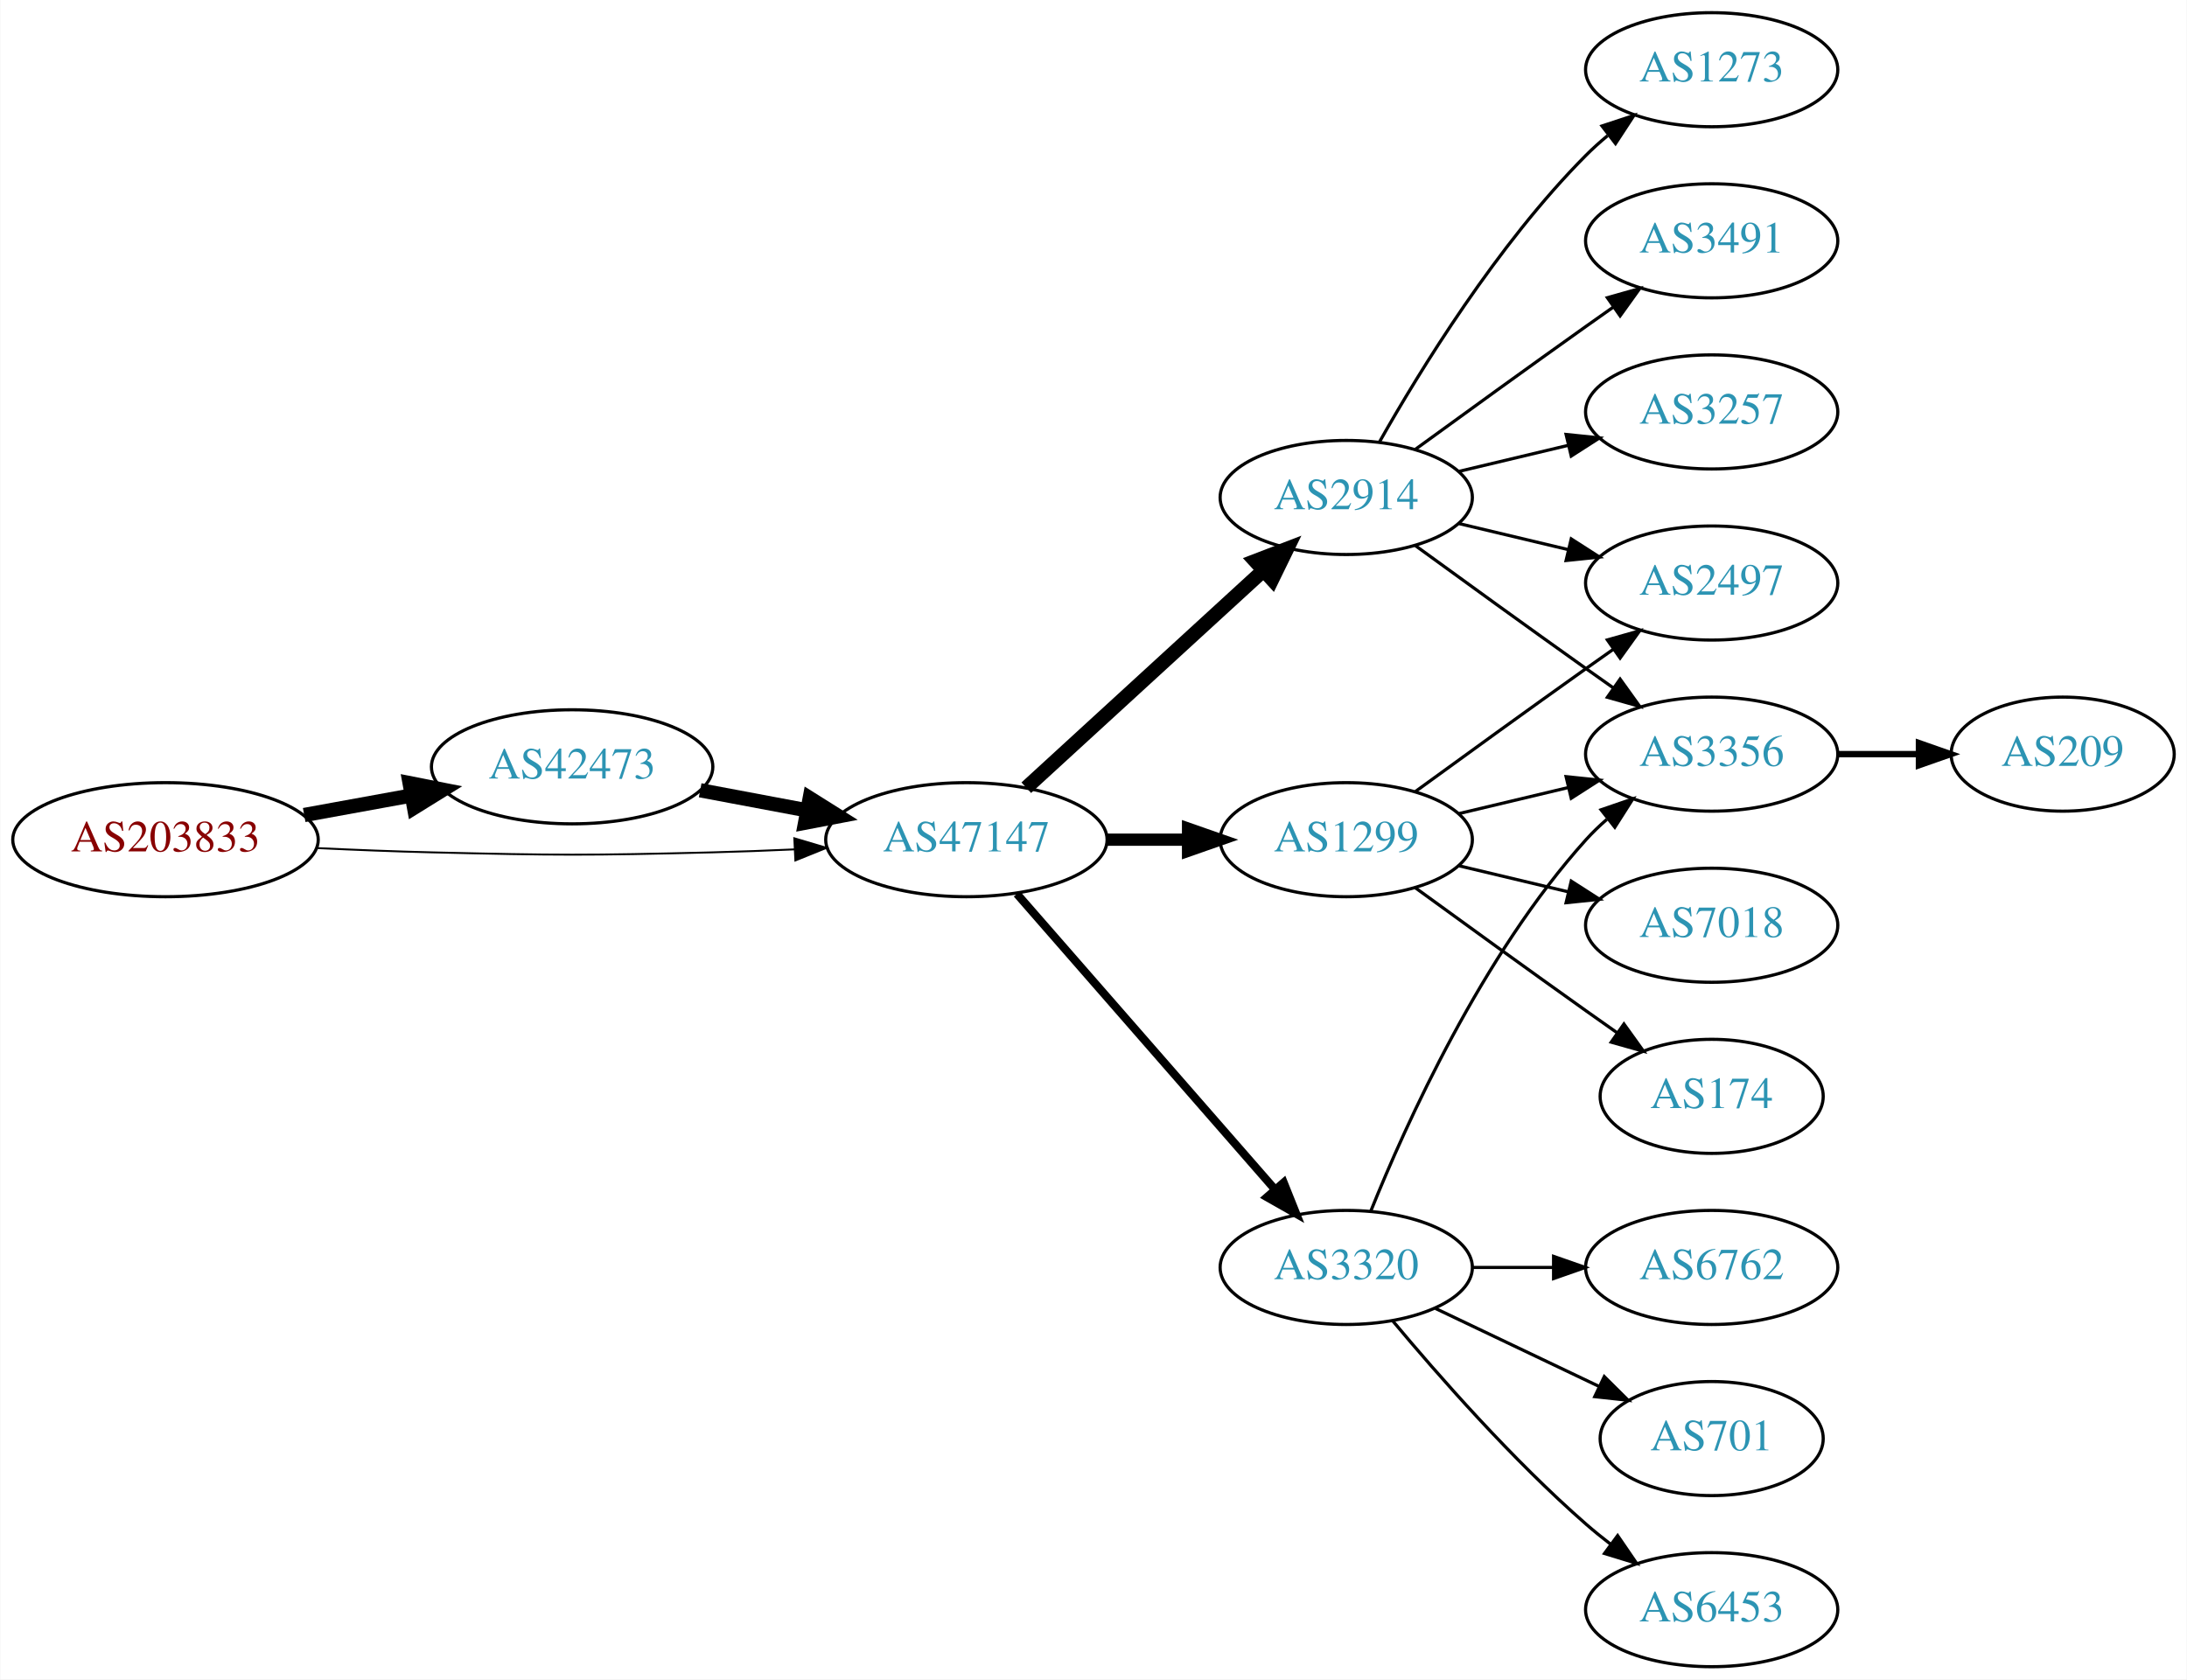
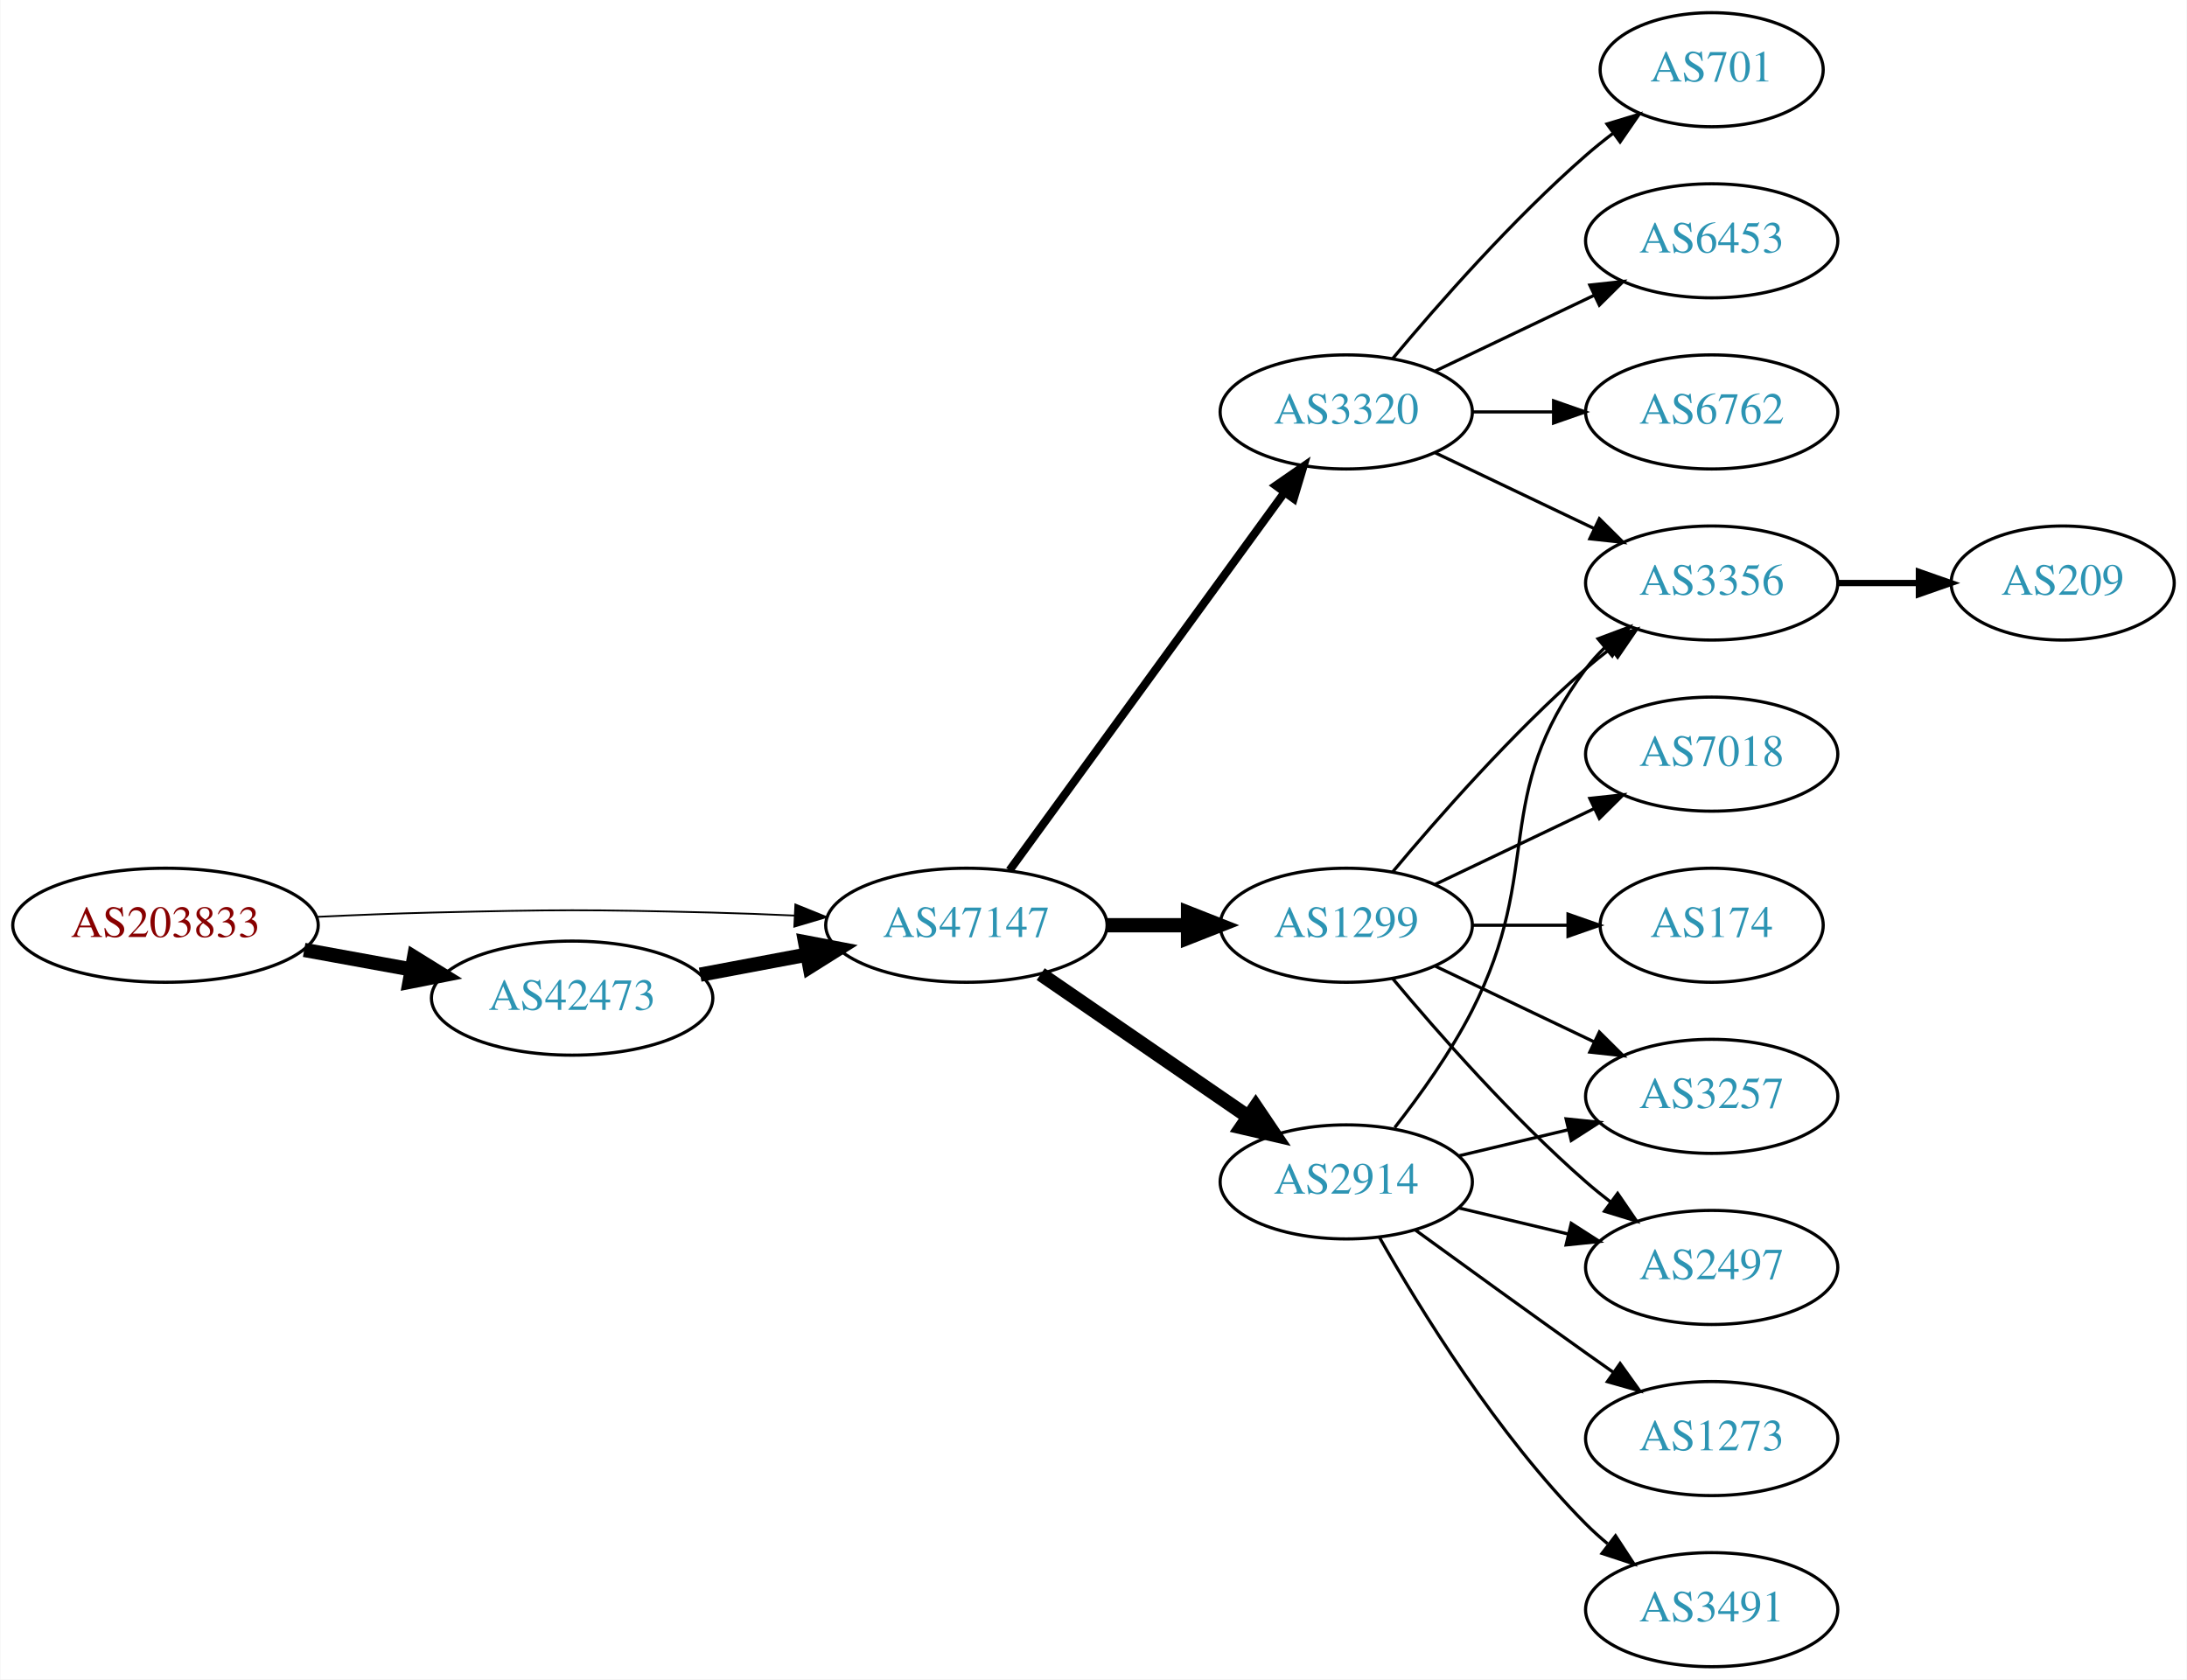
<svg xmlns="http://www.w3.org/2000/svg" xmlns:xlink="http://www.w3.org/1999/xlink" width="690pt" height="530pt" viewBox="0.00 0.00 689.76 530.00">
  <g id="graph0" class="graph" transform="scale(1 1) rotate(0) translate(4 526)">
    <polygon fill="white" stroke="none" points="-4,4 -4,-526 685.755,-526 685.755,4 -4,4" />
    <g id="node1" class="node">
      <g id="a_node1">
        <a xlink:href="/asn/203833" xlink:title="AS203833 ~ Austria [AT]">
-           <ellipse fill="#ffffff" stroke="black" cx="48.096" cy="-261" rx="48.192" ry="18" />
-           <text text-anchor="middle" x="48.096" y="-257.3" font-family="Times,serif" font-size="14.00" fill="#880000">AS203833</text>
+           <ellipse fill="#ffffff" stroke="black" cx="48.096" cy="-234" rx="48.192" ry="18" />
+           <text text-anchor="middle" x="48.096" y="-230.3" font-family="Times,serif" font-size="14.00" fill="#880000">AS203833</text>
        </a>
      </g>
    </g>
    <g id="node2" class="node">
      <g id="a_node2">
        <a xlink:href="/asn/42473" xlink:title="AS42473 ~ ANEXIA Internetdienstleistungs GmbH [AT]">
-           <ellipse fill="#ffffff" stroke="black" cx="176.388" cy="-284" rx="44.393" ry="18" />
-           <text text-anchor="middle" x="176.388" y="-280.3" font-family="Times,serif" font-size="14.00" fill="#2c94b3">AS42473</text>
+           <ellipse fill="#ffffff" stroke="black" cx="176.388" cy="-211" rx="44.393" ry="18" />
+           <text text-anchor="middle" x="176.388" y="-207.3" font-family="Times,serif" font-size="14.00" fill="#2c94b3">AS42473</text>
        </a>
      </g>
    </g>
    <g id="edge1" class="edge">
-       <path fill="none" stroke="black" stroke-width="4.5" d="M91.852,-268.787C102.7,-270.762 114.448,-272.902 125.611,-274.935" />
-       <polygon fill="black" stroke="black" stroke-width="4.5" points="125.112,-278.846 135.656,-276.764 126.523,-271.099 125.112,-278.846" />
+       <path fill="none" stroke="black" stroke-width="4.5" d="M91.852,-226.213C102.7,-224.238 114.448,-222.098 125.611,-220.065" />
+       <polygon fill="black" stroke="black" stroke-width="4.5" points="126.523,-223.901 135.656,-218.236 125.112,-216.154 126.523,-223.901" />
    </g>
    <g id="node3" class="node">
      <g id="a_node3">
        <a xlink:href="/asn/47147" xlink:title="AS47147 ~ ANEXIA Internetdienstleistungs GmbH [AT]">
-           <ellipse fill="#ffffff" stroke="black" cx="300.78" cy="-261" rx="44.393" ry="18" />
-           <text text-anchor="middle" x="300.78" y="-257.3" font-family="Times,serif" font-size="14.00" fill="#2c94b3">AS47147</text>
+           <ellipse fill="#ffffff" stroke="black" cx="300.78" cy="-234" rx="44.393" ry="18" />
+           <text text-anchor="middle" x="300.78" y="-230.3" font-family="Times,serif" font-size="14.00" fill="#2c94b3">AS47147</text>
        </a>
      </g>
    </g>
    <g id="edge2" class="edge">
-       <path fill="none" stroke="black" stroke-width="0.6" d="M96.103,-258.342C107.883,-257.785 120.496,-257.281 132.191,-257 171.466,-256.055 181.311,-256.009 220.584,-257 228.992,-257.212 237.897,-257.551 246.583,-257.944" />
-       <polygon fill="black" stroke="black" stroke-width="0.6" points="246.481,-261.443 256.637,-258.425 246.816,-254.451 246.481,-261.443" />
+       <path fill="none" stroke="black" stroke-width="0.562" d="M96.103,-236.658C107.883,-237.215 120.496,-237.719 132.191,-238 171.466,-238.945 181.311,-238.991 220.584,-238 228.992,-237.788 237.897,-237.449 246.583,-237.056" />
+       <polygon fill="black" stroke="black" stroke-width="0.562" points="246.816,-240.549 256.637,-236.575 246.481,-233.557 246.816,-240.549" />
    </g>
    <g id="edge3" class="edge">
-       <path fill="none" stroke="black" stroke-width="4.5" d="M216.787,-276.596C227.487,-274.585 239.211,-272.382 250.388,-270.282" />
-       <polygon fill="black" stroke="black" stroke-width="4.5" points="251.353,-274.107 260.454,-268.39 249.899,-266.367 251.353,-274.107" />
+       <path fill="none" stroke="black" stroke-width="4.5" d="M216.787,-218.404C227.487,-220.415 239.211,-222.618 250.388,-224.718" />
+       <polygon fill="black" stroke="black" stroke-width="4.5" points="249.899,-228.633 260.454,-226.61 251.353,-220.893 249.899,-228.633" />
    </g>
    <g id="node4" class="node">
      <g id="a_node4">
-         <a xlink:href="/asn/2914" xlink:title="AS2914 ~ NTT America, Inc. [US]">
-           <ellipse fill="#ffffff" stroke="black" cx="420.622" cy="-369" rx="39.794" ry="18" />
-           <text text-anchor="middle" x="420.622" y="-365.3" font-family="Times,serif" font-size="14.00" fill="#2c94b3">AS2914</text>
+         <a xlink:href="/asn/1299" xlink:title="AS1299 ~ Telia Carrier [EU]">
+           <ellipse fill="#ffffff" stroke="black" cx="420.622" cy="-234" rx="39.794" ry="18" />
+           <text text-anchor="middle" x="420.622" y="-230.3" font-family="Times,serif" font-size="14.00" fill="#2c94b3">AS1299</text>
        </a>
      </g>
    </g>
    <g id="edge4" class="edge">
-       <path fill="none" stroke="black" stroke-width="4.5" d="M319.677,-277.403C339.606,-295.667 371.963,-325.322 394.44,-345.921" />
-       <polygon fill="black" stroke="black" stroke-width="4.5" points="391.91,-348.943 401.942,-352.797 397.23,-343.137 391.91,-348.943" />
+       <path fill="none" stroke="black" stroke-width="4.5" d="M344.991,-234C353.303,-234 362.066,-234 370.548,-234" />
+       <polygon fill="black" stroke="black" stroke-width="4.5" points="370.707,-237.938 380.707,-234 370.707,-230.063 370.707,-237.938" />
    </g>
    <g id="node5" class="node">
      <g id="a_node5">
-         <a xlink:href="/asn/1299" xlink:title="AS1299 ~ Telia Carrier [EU]">
-           <ellipse fill="#ffffff" stroke="black" cx="420.622" cy="-261" rx="39.794" ry="18" />
-           <text text-anchor="middle" x="420.622" y="-257.3" font-family="Times,serif" font-size="14.00" fill="#2c94b3">AS1299</text>
+         <a xlink:href="/asn/3320" xlink:title="AS3320 ~ DTAG [DE]">
+           <ellipse fill="#ffffff" stroke="black" cx="420.622" cy="-396" rx="39.794" ry="18" />
+           <text text-anchor="middle" x="420.622" y="-392.3" font-family="Times,serif" font-size="14.00" fill="#2c94b3">AS3320</text>
        </a>
      </g>
    </g>
    <g id="edge5" class="edge">
-       <path fill="none" stroke="black" stroke-width="3.857" d="M344.991,-261C353.303,-261 362.066,-261 370.548,-261" />
-       <polygon fill="black" stroke="black" stroke-width="3.857" points="370.707,-264.5 380.707,-261 370.707,-257.5 370.707,-264.5" />
+       <path fill="none" stroke="black" stroke-width="2.571" d="M314.391,-251.337C335.212,-279.96 376.874,-337.233 401.063,-370.486" />
+       <polygon fill="black" stroke="black" stroke-width="2.571" points="398.389,-372.76 407.102,-378.788 404.05,-368.642 398.389,-372.76" />
    </g>
    <g id="node6" class="node">
      <g id="a_node6">
-         <a xlink:href="/asn/3320" xlink:title="AS3320 ~ DTAG [DE]">
-           <ellipse fill="#ffffff" stroke="black" cx="420.622" cy="-126" rx="39.794" ry="18" />
-           <text text-anchor="middle" x="420.622" y="-122.3" font-family="Times,serif" font-size="14.00" fill="#2c94b3">AS3320</text>
+         <a xlink:href="/asn/2914" xlink:title="AS2914 ~ NTT America, Inc. [US]">
+           <ellipse fill="#ffffff" stroke="black" cx="420.622" cy="-153" rx="39.794" ry="18" />
+           <text text-anchor="middle" x="420.622" y="-149.3" font-family="Times,serif" font-size="14.00" fill="#2c94b3">AS2914</text>
        </a>
      </g>
    </g>
    <g id="edge6" class="edge">
-       <path fill="none" stroke="black" stroke-width="2.571" d="M316.705,-243.902C337.247,-220.369 374.366,-177.845 397.963,-150.813" />
-       <polygon fill="black" stroke="black" stroke-width="2.571" points="400.879,-152.794 404.819,-142.959 395.606,-148.191 400.879,-152.794" />
+       <path fill="none" stroke="black" stroke-width="4.5" d="M324.222,-218.574C342.804,-205.802 369.365,-187.545 389.744,-173.537" />
+       <polygon fill="black" stroke="black" stroke-width="4.5" points="392.048,-176.731 398.058,-167.822 387.587,-170.242 392.048,-176.731" />
+     </g>
+     <g id="node7" class="node">
+       <g id="a_node7">
+         <a xlink:href="/asn/3257" xlink:title="AS3257 ~ GTT [DE]">
+           <ellipse fill="#ffffff" stroke="black" cx="535.915" cy="-180" rx="39.794" ry="18" />
+           <text text-anchor="middle" x="535.915" y="-176.3" font-family="Times,serif" font-size="14.00" fill="#2c94b3">AS3257</text>
+         </a>
+       </g>
+     </g>
+     <g id="edge7" class="edge">
+       <path fill="none" stroke="black" d="M448.759,-221.066C463.753,-213.919 482.574,-204.948 498.797,-197.215" />
+       <polygon fill="black" stroke="black" points="500.479,-200.291 508,-192.829 497.467,-193.972 500.479,-200.291" />
+     </g>
+     <g id="node8" class="node">
+       <g id="a_node8">
+         <a xlink:href="/asn/3356" xlink:title="AS3356 ~ Level 3 Parent, LLC [US]">
+           <ellipse fill="#ffffff" stroke="black" cx="535.915" cy="-342" rx="39.794" ry="18" />
+           <text text-anchor="middle" x="535.915" y="-338.3" font-family="Times,serif" font-size="14.00" fill="#2c94b3">AS3356</text>
+         </a>
+       </g>
+     </g>
+     <g id="edge8" class="edge">
+       <path fill="none" stroke="black" d="M435.252,-250.817C449.535,-267.929 473.081,-294.745 496.269,-315 498.734,-317.154 501.373,-319.294 504.07,-321.372" />
+       <polygon fill="black" stroke="black" points="502.095,-324.264 512.225,-327.37 506.244,-318.625 502.095,-324.264" />
    </g>
    <g id="node9" class="node">
      <g id="a_node9">
-         <a xlink:href="/asn/3356" xlink:title="AS3356 ~ Level 3 Parent, LLC [US]">
-           <ellipse fill="#ffffff" stroke="black" cx="535.915" cy="-288" rx="39.794" ry="18" />
-           <text text-anchor="middle" x="535.915" y="-284.3" font-family="Times,serif" font-size="14.00" fill="#2c94b3">AS3356</text>
-         </a>
-       </g>
-     </g>
-     <g id="edge16" class="edge">
-       <path fill="none" stroke="black" d="M442.471,-353.778C457.404,-342.909 478.018,-327.975 496.269,-315 499.089,-312.995 502.032,-310.915 504.98,-308.841" />
-       <polygon fill="black" stroke="black" points="507.026,-311.681 513.205,-303.074 503.008,-305.95 507.026,-311.681" />
+         <a xlink:href="/asn/174" xlink:title="AS174 ~ Cogent Communications [US]">
+           <ellipse fill="#ffffff" stroke="black" cx="535.915" cy="-234" rx="35.194" ry="18" />
+           <text text-anchor="middle" x="535.915" y="-230.3" font-family="Times,serif" font-size="14.00" fill="#2c94b3">AS174</text>
+         </a>
+       </g>
+     </g>
+     <g id="edge9" class="edge">
+       <path fill="none" stroke="black" d="M460.294,-234C470,-234 480.491,-234 490.453,-234" />
+       <polygon fill="black" stroke="black" points="490.59,-237.5 500.59,-234 490.59,-230.5 490.59,-237.5" />
    </g>
    <g id="node10" class="node">
      <g id="a_node10">
        <a xlink:href="/asn/2497" xlink:title="AS2497 ~ Internet Initiative Japan Inc. [JP]">
-           <ellipse fill="#ffffff" stroke="black" cx="535.915" cy="-342" rx="39.794" ry="18" />
-           <text text-anchor="middle" x="535.915" y="-338.3" font-family="Times,serif" font-size="14.00" fill="#2c94b3">AS2497</text>
-         </a>
-       </g>
-     </g>
-     <g id="edge18" class="edge">
-       <path fill="none" stroke="black" d="M456.229,-360.752C467.101,-358.162 479.255,-355.265 490.698,-352.538" />
-       <polygon fill="black" stroke="black" points="491.604,-355.92 500.52,-350.197 489.981,-349.111 491.604,-355.92" />
-     </g>
-     <g id="node14" class="node">
-       <g id="a_node14">
-         <a xlink:href="/asn/1273" xlink:title="AS1273 ~ Vodafone Group PLC [EU]">
-           <ellipse fill="#ffffff" stroke="black" cx="535.915" cy="-504" rx="39.794" ry="18" />
-           <text text-anchor="middle" x="535.915" y="-500.3" font-family="Times,serif" font-size="14.00" fill="#2c94b3">AS1273</text>
-         </a>
-       </g>
-     </g>
-     <g id="edge15" class="edge">
-       <path fill="none" stroke="black" d="M431.082,-386.49C443.864,-409.096 468.296,-448.886 496.269,-477 498.379,-479.121 500.676,-481.188 503.061,-483.171" />
-       <polygon fill="black" stroke="black" points="501.313,-486.242 511.376,-489.556 505.577,-480.69 501.313,-486.242" />
-     </g>
-     <g id="node15" class="node">
-       <g id="a_node15">
-         <a xlink:href="/asn/3491" xlink:title="AS3491 ~ PCCW Global, Inc. [US]">
-           <ellipse fill="#ffffff" stroke="black" cx="535.915" cy="-450" rx="39.794" ry="18" />
-           <text text-anchor="middle" x="535.915" y="-446.3" font-family="Times,serif" font-size="14.00" fill="#2c94b3">AS3491</text>
-         </a>
-       </g>
-     </g>
-     <g id="edge17" class="edge">
-       <path fill="none" stroke="black" d="M442.471,-384.222C457.404,-395.091 478.018,-410.025 496.269,-423 499.089,-425.005 502.032,-427.085 504.98,-429.159" />
-       <polygon fill="black" stroke="black" points="503.008,-432.05 513.205,-434.926 507.026,-426.319 503.008,-432.05" />
-     </g>
-     <g id="node16" class="node">
-       <g id="a_node16">
-         <a xlink:href="/asn/3257" xlink:title="AS3257 ~ GTT [DE]">
-           <ellipse fill="#ffffff" stroke="black" cx="535.915" cy="-396" rx="39.794" ry="18" />
-           <text text-anchor="middle" x="535.915" y="-392.3" font-family="Times,serif" font-size="14.00" fill="#2c94b3">AS3257</text>
-         </a>
-       </g>
-     </g>
-     <g id="edge19" class="edge">
-       <path fill="none" stroke="black" d="M456.229,-377.248C467.101,-379.838 479.255,-382.735 490.698,-385.462" />
-       <polygon fill="black" stroke="black" points="489.981,-388.889 500.52,-387.803 491.604,-382.08 489.981,-388.889" />
-     </g>
-     <g id="node7" class="node">
-       <g id="a_node7">
-         <a xlink:href="/asn/174" xlink:title="AS174 ~ Cogent Communications [US]">
-           <ellipse fill="#ffffff" stroke="black" cx="535.915" cy="-180" rx="35.194" ry="18" />
-           <text text-anchor="middle" x="535.915" y="-176.3" font-family="Times,serif" font-size="14.00" fill="#2c94b3">AS174</text>
-         </a>
-       </g>
-     </g>
-     <g id="edge7" class="edge">
-       <path fill="none" stroke="black" d="M442.471,-245.778C457.404,-234.909 478.018,-219.975 496.269,-207 499.479,-204.718 502.848,-202.339 506.203,-199.982" />
-       <polygon fill="black" stroke="black" points="508.231,-202.834 514.413,-194.23 504.215,-197.101 508.231,-202.834" />
-     </g>
-     <g id="node8" class="node">
-       <g id="a_node8">
-         <a xlink:href="/asn/7018" xlink:title="AS7018 ~ AT&amp;T Services, Inc. [US]">
-           <ellipse fill="#ffffff" stroke="black" cx="535.915" cy="-234" rx="39.794" ry="18" />
-           <text text-anchor="middle" x="535.915" y="-230.3" font-family="Times,serif" font-size="14.00" fill="#2c94b3">AS7018</text>
-         </a>
-       </g>
-     </g>
-     <g id="edge8" class="edge">
-       <path fill="none" stroke="black" d="M456.229,-252.752C467.101,-250.162 479.255,-247.265 490.698,-244.538" />
-       <polygon fill="black" stroke="black" points="491.604,-247.92 500.52,-242.197 489.981,-241.111 491.604,-247.92" />
-     </g>
-     <g id="edge9" class="edge">
-       <path fill="none" stroke="black" d="M456.229,-269.248C467.101,-271.838 479.255,-274.735 490.698,-277.462" />
-       <polygon fill="black" stroke="black" points="489.981,-280.889 500.52,-279.803 491.604,-274.08 489.981,-280.889" />
+           <ellipse fill="#ffffff" stroke="black" cx="535.915" cy="-126" rx="39.794" ry="18" />
+           <text text-anchor="middle" x="535.915" y="-122.3" font-family="Times,serif" font-size="14.00" fill="#2c94b3">AS2497</text>
+         </a>
+       </g>
    </g>
    <g id="edge10" class="edge">
-       <path fill="none" stroke="black" d="M442.471,-276.222C457.404,-287.091 478.018,-302.025 496.269,-315 499.089,-317.005 502.032,-319.085 504.98,-321.159" />
-       <polygon fill="black" stroke="black" points="503.008,-324.05 513.205,-326.926 507.026,-318.319 503.008,-324.05" />
-     </g>
-     <g id="edge14" class="edge">
-       <path fill="none" stroke="black" d="M428.37,-143.787C439.421,-171.243 463.474,-224.578 496.269,-261 498.271,-263.224 500.49,-265.363 502.822,-267.397" />
-       <polygon fill="black" stroke="black" points="501.021,-270.433 511.041,-273.873 505.353,-264.935 501.021,-270.433" />
+       <path fill="none" stroke="black" d="M435.252,-217.183C449.535,-200.071 473.081,-173.255 496.269,-153 498.734,-150.846 501.373,-148.706 504.07,-146.628" />
+       <polygon fill="black" stroke="black" points="506.244,-149.375 512.225,-140.63 502.095,-143.736 506.244,-149.375" />
    </g>
    <g id="node11" class="node">
      <g id="a_node11">
-         <a xlink:href="/asn/6762" xlink:title="AS6762 ~ TELECOM ITALIA SPARKLE S.p.A. [IT]">
-           <ellipse fill="#ffffff" stroke="black" cx="535.915" cy="-126" rx="39.794" ry="18" />
-           <text text-anchor="middle" x="535.915" y="-122.3" font-family="Times,serif" font-size="14.00" fill="#2c94b3">AS6762</text>
+         <a xlink:href="/asn/7018" xlink:title="AS7018 ~ ATT-INTERNET4 [US]">
+           <ellipse fill="#ffffff" stroke="black" cx="535.915" cy="-288" rx="39.794" ry="18" />
+           <text text-anchor="middle" x="535.915" y="-284.3" font-family="Times,serif" font-size="14.00" fill="#2c94b3">AS7018</text>
        </a>
      </g>
    </g>
    <g id="edge11" class="edge">
-       <path fill="none" stroke="black" d="M460.294,-126C468.497,-126 477.261,-126 485.794,-126" />
-       <polygon fill="black" stroke="black" points="486.033,-129.5 496.033,-126 486.033,-122.5 486.033,-129.5" />
+       <path fill="none" stroke="black" d="M448.759,-246.934C463.753,-254.081 482.574,-263.052 498.797,-270.785" />
+       <polygon fill="black" stroke="black" points="497.467,-274.028 508,-275.171 500.479,-267.709 497.467,-274.028" />
+     </g>
+     <g id="edge14" class="edge">
+       <path fill="none" stroke="black" d="M448.759,-383.066C463.753,-375.919 482.574,-366.948 498.797,-359.215" />
+       <polygon fill="black" stroke="black" points="500.479,-362.291 508,-354.829 497.467,-355.972 500.479,-362.291" />
    </g>
    <g id="node12" class="node">
      <g id="a_node12">
        <a xlink:href="/asn/701" xlink:title="AS701 ~ UUNET [US]">
-           <ellipse fill="#ffffff" stroke="black" cx="535.915" cy="-72" rx="35.194" ry="18" />
-           <text text-anchor="middle" x="535.915" y="-68.3" font-family="Times,serif" font-size="14.00" fill="#2c94b3">AS701</text>
+           <ellipse fill="#ffffff" stroke="black" cx="535.915" cy="-504" rx="35.194" ry="18" />
+           <text text-anchor="middle" x="535.915" y="-500.3" font-family="Times,serif" font-size="14.00" fill="#2c94b3">AS701</text>
        </a>
      </g>
    </g>
    <g id="edge12" class="edge">
-       <path fill="none" stroke="black" d="M448.759,-113.066C464.19,-105.71 483.676,-96.423 500.211,-88.541" />
-       <polygon fill="black" stroke="black" points="502.032,-91.551 509.553,-84.089 499.02,-85.232 502.032,-91.551" />
+       <path fill="none" stroke="black" d="M435.252,-412.817C449.535,-429.929 473.081,-456.745 496.269,-477 498.939,-479.332 501.811,-481.648 504.742,-483.886" />
+       <polygon fill="black" stroke="black" points="502.892,-486.87 513.033,-489.939 507.019,-481.216 502.892,-486.87" />
    </g>
    <g id="node13" class="node">
      <g id="a_node13">
        <a xlink:href="/asn/6453" xlink:title="AS6453 ~ TATA COMMUNICATIONS (AMERICA) INC [US]">
+           <ellipse fill="#ffffff" stroke="black" cx="535.915" cy="-450" rx="39.794" ry="18" />
+           <text text-anchor="middle" x="535.915" y="-446.3" font-family="Times,serif" font-size="14.00" fill="#2c94b3">AS6453</text>
+         </a>
+       </g>
+     </g>
+     <g id="edge13" class="edge">
+       <path fill="none" stroke="black" d="M448.759,-408.934C463.753,-416.081 482.574,-425.052 498.797,-432.785" />
+       <polygon fill="black" stroke="black" points="497.467,-436.028 508,-437.171 500.479,-429.709 497.467,-436.028" />
+     </g>
+     <g id="node14" class="node">
+       <g id="a_node14">
+         <a xlink:href="/asn/6762" xlink:title="AS6762 ~ TELECOM ITALIA SPARKLE S.p.A. [IT]">
+           <ellipse fill="#ffffff" stroke="black" cx="535.915" cy="-396" rx="39.794" ry="18" />
+           <text text-anchor="middle" x="535.915" y="-392.3" font-family="Times,serif" font-size="14.00" fill="#2c94b3">AS6762</text>
+         </a>
+       </g>
+     </g>
+     <g id="edge15" class="edge">
+       <path fill="none" stroke="black" d="M460.294,-396C468.497,-396 477.261,-396 485.794,-396" />
+       <polygon fill="black" stroke="black" points="486.033,-399.5 496.033,-396 486.033,-392.5 486.033,-399.5" />
+     </g>
+     <g id="edge19" class="edge">
+       <path fill="none" stroke="black" d="M456.229,-161.248C467.101,-163.838 479.255,-166.735 490.698,-169.462" />
+       <polygon fill="black" stroke="black" points="489.981,-172.889 500.52,-171.803 491.604,-166.08 489.981,-172.889" />
+     </g>
+     <g id="edge18" class="edge">
+       <path fill="none" stroke="black" d="M435.919,-170.14C443.905,-180.353 453.567,-193.853 460.269,-207 483.249,-252.077 465.997,-274.458 496.269,-315 498.013,-317.336 500.021,-319.545 502.184,-321.617" />
+       <polygon fill="black" stroke="black" points="500.062,-324.405 509.984,-328.118 504.543,-319.027 500.062,-324.405" />
+     </g>
+     <g id="edge16" class="edge">
+       <path fill="none" stroke="black" d="M456.229,-144.752C467.101,-142.162 479.255,-139.265 490.698,-136.538" />
+       <polygon fill="black" stroke="black" points="491.604,-139.92 500.52,-134.197 489.981,-133.111 491.604,-139.92" />
+     </g>
+     <g id="node15" class="node">
+       <g id="a_node15">
+         <a xlink:href="/asn/1273" xlink:title="AS1273 ~ Vodafone Group PLC [EU]">
+           <ellipse fill="#ffffff" stroke="black" cx="535.915" cy="-72" rx="39.794" ry="18" />
+           <text text-anchor="middle" x="535.915" y="-68.3" font-family="Times,serif" font-size="14.00" fill="#2c94b3">AS1273</text>
+         </a>
+       </g>
+     </g>
+     <g id="edge17" class="edge">
+       <path fill="none" stroke="black" d="M442.471,-137.778C457.404,-126.909 478.018,-111.975 496.269,-99 499.089,-96.995 502.032,-94.915 504.98,-92.841" />
+       <polygon fill="black" stroke="black" points="507.026,-95.681 513.205,-87.074 503.008,-89.95 507.026,-95.681" />
+     </g>
+     <g id="node16" class="node">
+       <g id="a_node16">
+         <a xlink:href="/asn/3491" xlink:title="AS3491 ~ PCCW Global, Inc. [US]">
          <ellipse fill="#ffffff" stroke="black" cx="535.915" cy="-18" rx="39.794" ry="18" />
-           <text text-anchor="middle" x="535.915" y="-14.3" font-family="Times,serif" font-size="14.00" fill="#2c94b3">AS6453</text>
-         </a>
-       </g>
-     </g>
-     <g id="edge13" class="edge">
-       <path fill="none" stroke="black" d="M435.252,-109.183C449.535,-92.071 473.081,-65.255 496.269,-45 498.734,-42.846 501.373,-40.706 504.07,-38.628" />
-       <polygon fill="black" stroke="black" points="506.244,-41.375 512.225,-32.63 502.095,-35.736 506.244,-41.375" />
+           <text text-anchor="middle" x="535.915" y="-14.3" font-family="Times,serif" font-size="14.00" fill="#2c94b3">AS3491</text>
+         </a>
+       </g>
+     </g>
+     <g id="edge20" class="edge">
+       <path fill="none" stroke="black" d="M431.082,-135.51C443.864,-112.904 468.296,-73.114 496.269,-45 498.379,-42.879 500.676,-40.812 503.061,-38.829" />
+       <polygon fill="black" stroke="black" points="505.577,-41.31 511.376,-32.444 501.313,-35.758 505.577,-41.31" />
    </g>
    <g id="node17" class="node">
      <g id="a_node17">
        <a xlink:href="/asn/209" xlink:title="AS209 ~ CenturyLink Communications, LLC [US]">
-           <ellipse fill="#ffffff" stroke="black" cx="646.659" cy="-288" rx="35.194" ry="18" />
-           <text text-anchor="middle" x="646.659" y="-284.3" font-family="Times,serif" font-size="14.00" fill="#2c94b3">AS209</text>
-         </a>
-       </g>
-     </g>
-     <g id="edge20" class="edge">
-       <path fill="none" stroke="black" stroke-width="2" d="M575.867,-288C584.099,-288 592.845,-288 601.261,-288" />
-       <polygon fill="black" stroke="black" stroke-width="2" points="601.306,-291.5 611.306,-288 601.306,-284.5 601.306,-291.5" />
+           <ellipse fill="#ffffff" stroke="black" cx="646.659" cy="-342" rx="35.194" ry="18" />
+           <text text-anchor="middle" x="646.659" y="-338.3" font-family="Times,serif" font-size="14.00" fill="#2c94b3">AS209</text>
+         </a>
+       </g>
+     </g>
+     <g id="edge21" class="edge">
+       <path fill="none" stroke="black" stroke-width="2" d="M575.867,-342C584.099,-342 592.845,-342 601.261,-342" />
+       <polygon fill="black" stroke="black" stroke-width="2" points="601.306,-345.5 611.306,-342 601.306,-338.5 601.306,-345.5" />
    </g>
  </g>
</svg>
